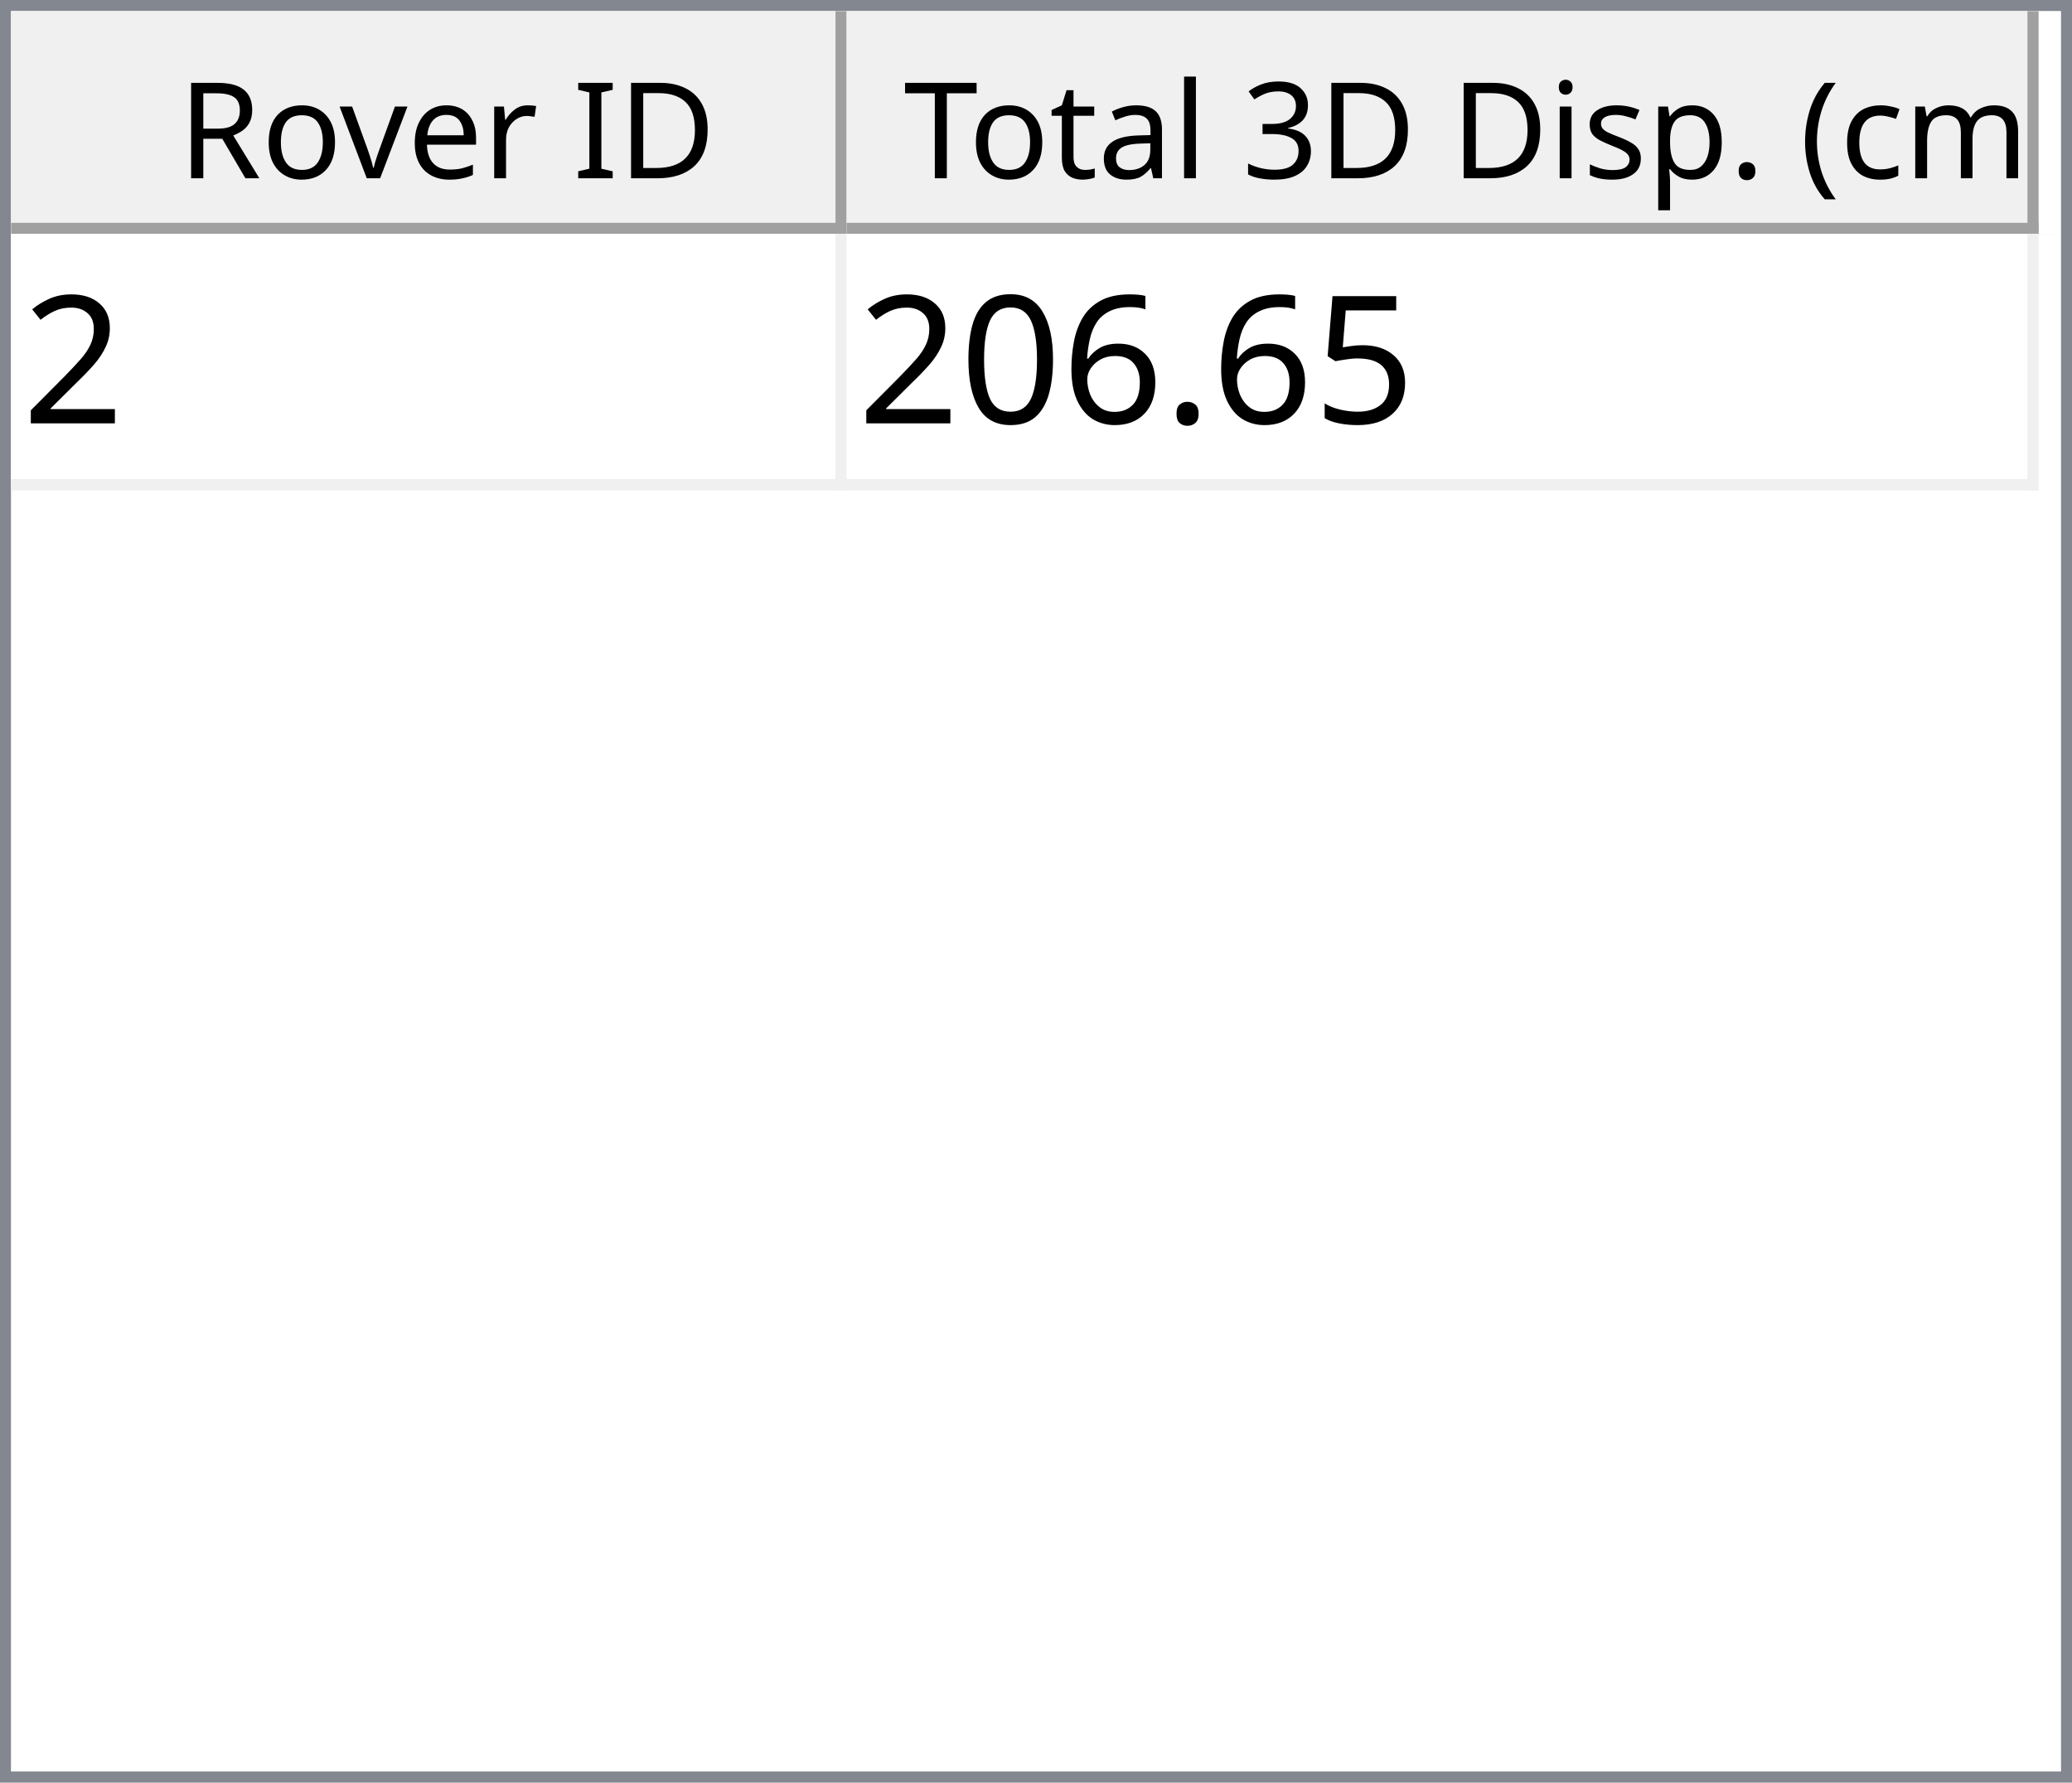
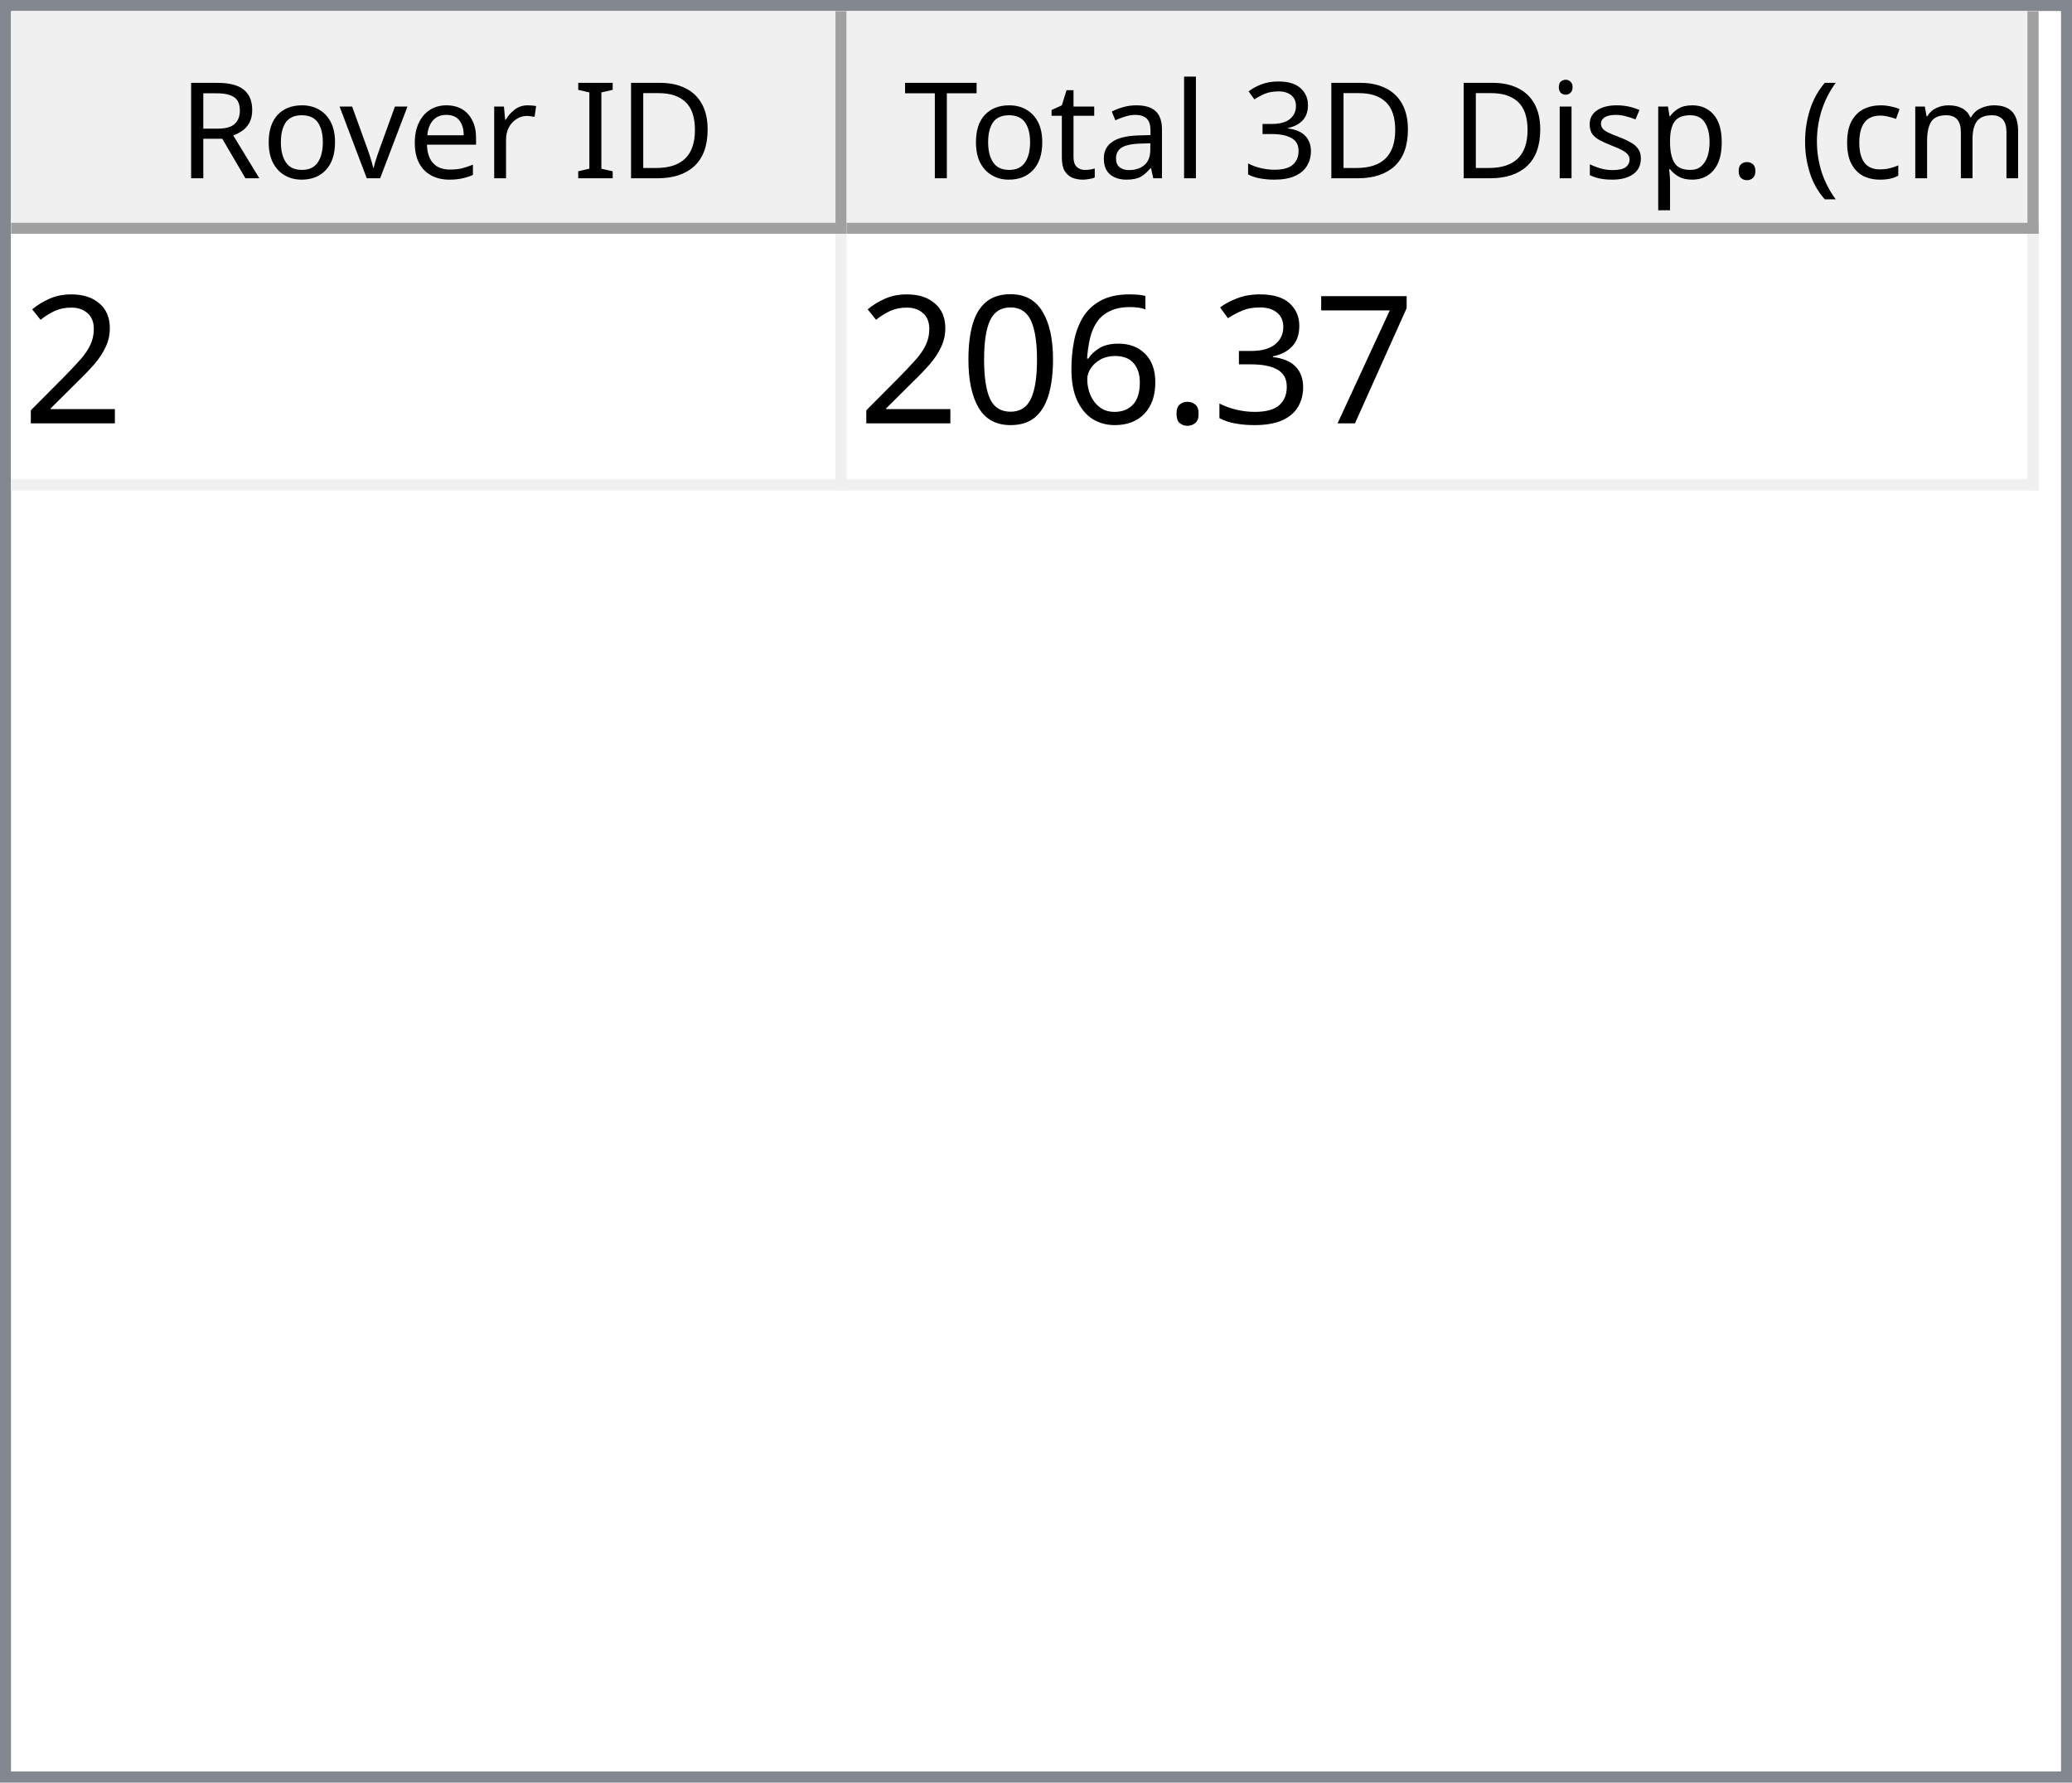
<svg xmlns="http://www.w3.org/2000/svg" style="fill-opacity:1; color-rendering:auto; color-interpolation:auto; text-rendering:auto; stroke:black; stroke-linecap:square; stroke-miterlimit:10; shape-rendering:auto; stroke-opacity:1; fill:black; stroke-dasharray:none; font-weight:normal; stroke-width:1; font-family:'Dialog'; font-style:normal; stroke-linejoin:miter; font-size:12px; stroke-dashoffset:0; image-rendering:auto;" width="186" height="160">
  <defs id="genericDefs" />
  <g>
    <defs id="defs1">
      <clipPath clipPathUnits="userSpaceOnUse" id="clipPath1">
        <path d="M0 0 L186 0 L186 160 L0 160 L0 0 Z" />
      </clipPath>
      <clipPath clipPathUnits="userSpaceOnUse" id="clipPath2">
        <path d="M0 0 L0 160 L186 160 L186 0 Z" />
      </clipPath>
      <clipPath clipPathUnits="userSpaceOnUse" id="clipPath3">
        <path d="M0 0 L0 20 L184 20 L184 0 Z" />
      </clipPath>
      <clipPath clipPathUnits="userSpaceOnUse" id="clipPath4">
        <path d="M0 0 L0 20 L75 20 L75 0 Z" />
      </clipPath>
      <clipPath clipPathUnits="userSpaceOnUse" id="clipPath5">
        <path d="M1 1 L1 19 L74 19 L74 1 Z" />
      </clipPath>
      <clipPath clipPathUnits="userSpaceOnUse" id="clipPath6">
        <path d="M0 0 L0 18 L73 18 L73 0 Z" />
      </clipPath>
      <clipPath clipPathUnits="userSpaceOnUse" id="clipPath7">
        <path d="M-0.5 -0.5 L-0.5 19.5 L74.5 19.5 L74.5 -0.5 Z" />
      </clipPath>
      <clipPath clipPathUnits="userSpaceOnUse" id="clipPath8">
        <path d="M0 0 L0 20 L107 20 L107 0 Z" />
      </clipPath>
      <clipPath clipPathUnits="userSpaceOnUse" id="clipPath9">
        <path d="M1 1 L1 19 L106 19 L106 1 Z" />
      </clipPath>
      <clipPath clipPathUnits="userSpaceOnUse" id="clipPath10">
        <path d="M0 0 L0 18 L105 18 L105 0 Z" />
      </clipPath>
      <clipPath clipPathUnits="userSpaceOnUse" id="clipPath11">
        <path d="M-0.5 -0.5 L-0.5 19.5 L106.5 19.5 L106.5 -0.5 Z" />
      </clipPath>
      <clipPath clipPathUnits="userSpaceOnUse" id="clipPath12">
        <path d="M0 0 L0 138 L184 138 L184 0 Z" />
      </clipPath>
      <clipPath clipPathUnits="userSpaceOnUse" id="clipPath13">
        <path d="M0 0 L0 23 L182 23 L182 0 Z" />
      </clipPath>
      <clipPath clipPathUnits="userSpaceOnUse" id="clipPath14">
        <path d="M-0.5 -0.5 L-0.5 22.5 L181.5 22.5 L181.5 -0.5 Z" />
      </clipPath>
      <clipPath clipPathUnits="userSpaceOnUse" id="clipPath15">
        <path d="M0 0 L0 22 L74 22 L74 0 Z" />
      </clipPath>
      <clipPath clipPathUnits="userSpaceOnUse" id="clipPath16">
        <path d="M0 0 L0 22 L106 22 L106 0 Z" />
      </clipPath>
      <font horiz-adv-x="64.551" id="font1">
        <font-face ascent="107.91" descent="25.098" units-per-em="100" style="font-style:normal; font-family:Segoe UI; font-weight:normal;" />
        <missing-glyph horiz-adv-x="64.551" d="M8.109 0 L8.109 68.266 L56.453 68.266 L56.453 0 L8.109 0 ZM15.328 7.234 L49.219 7.234 L49.219 61.031 L15.328 61.031 L15.328 7.234 Z" />
        <glyph unicode="D" horiz-adv-x="70.117" d="M9.188 0 L9.188 70.016 L28.516 70.016 Q65.531 70.016 65.531 35.891 Q65.531 19.672 55.25 9.836 Q44.969 0 27.734 0 L9.188 0 ZM17.391 62.594 L17.391 7.422 L27.828 7.422 Q41.609 7.422 49.273 14.797 Q56.938 22.172 56.938 35.688 Q56.938 62.594 28.328 62.594 L17.391 62.594 Z" />
        <glyph unicode="I" horiz-adv-x="26.611" d="M17.391 0 L9.188 0 L9.188 70.016 L17.391 70.016 L17.391 0 Z" />
        <glyph unicode=" " horiz-adv-x="27.393" d="" />
        <glyph unicode="r" horiz-adv-x="34.766" d="M34.188 41.891 Q32.078 43.5 28.125 43.5 Q23 43.5 19.555 38.672 Q16.109 33.844 16.109 25.484 L16.109 0 L8.109 0 L8.109 50 L16.109 50 L16.109 39.703 L16.312 39.703 Q18.016 44.969 21.531 47.922 Q25.047 50.875 29.391 50.875 Q32.516 50.875 34.188 50.203 L34.188 41.891 Z" />
        <glyph unicode="e" horiz-adv-x="52.295" d="M48.297 23 L12.984 23 Q13.188 14.656 17.484 10.109 Q21.781 5.562 29.297 5.562 Q37.75 5.562 44.828 11.141 L44.828 3.609 Q38.234 -1.172 27.391 -1.172 Q16.797 -1.172 10.742 5.641 Q4.688 12.453 4.688 24.812 Q4.688 36.469 11.305 43.82 Q17.922 51.172 27.734 51.172 Q37.547 51.172 42.922 44.828 Q48.297 38.484 48.297 27.203 L48.297 23 ZM40.094 29.781 Q40.047 36.719 36.75 40.578 Q33.453 44.438 27.594 44.438 Q21.922 44.438 17.969 40.383 Q14.016 36.328 13.094 29.781 L40.094 29.781 Z" />
        <glyph unicode="v" horiz-adv-x="47.9" d="M47.406 50 L27.484 0 L19.625 0 L0.688 50 L9.469 50 L22.172 13.672 Q23.578 9.672 23.922 6.688 L24.125 6.688 Q24.609 10.453 25.688 13.484 L38.969 50 L47.406 50 Z" />
        <glyph unicode="o" horiz-adv-x="58.594" d="M29 -1.172 Q17.922 -1.172 11.305 5.836 Q4.688 12.844 4.688 24.422 Q4.688 37.016 11.57 44.094 Q18.453 51.172 30.172 51.172 Q41.359 51.172 47.633 44.289 Q53.906 37.406 53.906 25.203 Q53.906 13.234 47.141 6.031 Q40.375 -1.172 29 -1.172 ZM29.594 44.438 Q21.875 44.438 17.383 39.188 Q12.891 33.938 12.891 24.703 Q12.891 15.828 17.43 10.695 Q21.969 5.562 29.594 5.562 Q37.359 5.562 41.531 10.594 Q45.703 15.625 45.703 24.906 Q45.703 34.281 41.531 39.359 Q37.359 44.438 29.594 44.438 Z" />
        <glyph unicode="R" horiz-adv-x="59.814" d="M59.375 0 L49.609 0 L37.891 19.625 Q36.281 22.359 34.766 24.289 Q33.25 26.219 31.664 27.438 Q30.078 28.656 28.25 29.219 Q26.422 29.781 24.125 29.781 L17.391 29.781 L17.391 0 L9.188 0 L9.188 70.016 L30.078 70.016 Q34.672 70.016 38.555 68.867 Q42.438 67.719 45.289 65.375 Q48.141 63.031 49.758 59.547 Q51.375 56.062 51.375 51.375 Q51.375 47.703 50.273 44.656 Q49.172 41.609 47.148 39.211 Q45.125 36.812 42.266 35.133 Q39.406 33.453 35.844 32.516 L35.844 32.328 Q37.594 31.547 38.891 30.547 Q40.188 29.547 41.359 28.18 Q42.531 26.812 43.68 25.078 Q44.828 23.344 46.234 21.047 L59.375 0 ZM17.391 62.594 L17.391 37.203 L28.516 37.203 Q31.594 37.203 34.203 38.133 Q36.812 39.062 38.719 40.797 Q40.625 42.531 41.703 45.047 Q42.781 47.562 42.781 50.688 Q42.781 56.297 39.141 59.445 Q35.5 62.594 28.609 62.594 L17.391 62.594 Z" />
        <glyph unicode=")" horiz-adv-x="30.176" d="M8.297 -15.922 L1.172 -15.922 Q16.406 2.344 16.406 26.812 Q16.406 51.469 1.078 70.016 L8.297 70.016 Q23.531 52.156 23.531 26.703 Q23.531 1.375 8.297 -15.922 Z" />
        <glyph unicode="m" horiz-adv-x="86.133" d="M79.109 0 L71.094 0 L71.094 28.719 Q71.094 37.016 68.531 40.727 Q65.969 44.438 59.906 44.438 Q54.781 44.438 51.195 39.75 Q47.609 35.062 47.609 28.516 L47.609 0 L39.594 0 L39.594 29.688 Q39.594 44.438 28.219 44.438 Q22.953 44.438 19.531 40.016 Q16.109 35.594 16.109 28.516 L16.109 0 L8.109 0 L8.109 50 L16.109 50 L16.109 42.094 L16.312 42.094 Q21.625 51.172 31.844 51.172 Q36.969 51.172 40.773 48.312 Q44.578 45.453 46 40.828 Q51.562 51.172 62.594 51.172 Q79.109 51.172 79.109 30.812 L79.109 0 Z" />
        <glyph unicode="c" horiz-adv-x="46.191" d="M42.188 2.297 Q36.422 -1.172 28.516 -1.172 Q17.828 -1.172 11.258 5.789 Q4.688 12.75 4.688 23.828 Q4.688 36.188 11.766 43.68 Q18.844 51.172 30.672 51.172 Q37.25 51.172 42.281 48.734 L42.281 40.531 Q36.719 44.438 30.375 44.438 Q22.703 44.438 17.797 38.945 Q12.891 33.453 12.891 24.516 Q12.891 15.719 17.508 10.641 Q22.125 5.562 29.891 5.562 Q36.422 5.562 42.188 9.906 L42.188 2.297 Z" />
        <glyph unicode="(" horiz-adv-x="30.176" d="M29.109 -15.922 L21.969 -15.922 Q6.844 1.375 6.844 26.703 Q6.844 52.156 21.969 70.016 L29.203 70.016 Q13.875 51.469 13.875 26.812 Q13.875 2.344 29.109 -15.922 Z" />
        <glyph unicode="." horiz-adv-x="21.68" d="M10.891 -1.078 Q8.641 -1.078 7.055 0.539 Q5.469 2.156 5.469 4.391 Q5.469 6.641 7.055 8.273 Q8.641 9.906 10.891 9.906 Q13.188 9.906 14.797 8.273 Q16.406 6.641 16.406 4.391 Q16.406 2.156 14.797 0.539 Q13.188 -1.078 10.891 -1.078 Z" />
        <glyph unicode="p" horiz-adv-x="58.789" d="M16.312 7.234 L16.109 7.234 L16.109 -23 L8.109 -23 L8.109 50 L16.109 50 L16.109 41.219 L16.312 41.219 Q22.219 51.172 33.594 51.172 Q43.266 51.172 48.688 44.461 Q54.109 37.75 54.109 26.469 Q54.109 13.922 48 6.375 Q41.891 -1.172 31.297 -1.172 Q21.578 -1.172 16.312 7.234 ZM16.109 27.391 L16.109 20.406 Q16.109 14.203 20.141 9.883 Q24.172 5.562 30.375 5.562 Q37.641 5.562 41.773 11.133 Q45.906 16.703 45.906 26.609 Q45.906 34.969 42.047 39.703 Q38.188 44.438 31.594 44.438 Q24.609 44.438 20.359 39.578 Q16.109 34.719 16.109 27.391 Z" />
        <glyph unicode="s" horiz-adv-x="42.432" d="M5.078 1.812 L5.078 10.406 Q11.625 5.562 19.484 5.562 Q30.031 5.562 30.031 12.594 Q30.031 14.594 29.125 15.992 Q28.219 17.391 26.68 18.461 Q25.141 19.531 23.07 20.383 Q21 21.234 18.609 22.172 Q15.281 23.484 12.766 24.828 Q10.25 26.172 8.57 27.859 Q6.891 29.547 6.031 31.695 Q5.172 33.844 5.172 36.719 Q5.172 40.234 6.789 42.945 Q8.406 45.656 11.086 47.484 Q13.766 49.312 17.211 50.242 Q20.656 51.172 24.312 51.172 Q30.812 51.172 35.938 48.922 L35.938 40.828 Q30.422 44.438 23.25 44.438 Q21 44.438 19.195 43.922 Q17.391 43.406 16.094 42.477 Q14.797 41.547 14.086 40.258 Q13.375 38.969 13.375 37.406 Q13.375 35.453 14.086 34.133 Q14.797 32.812 16.164 31.789 Q17.531 30.766 19.484 29.938 Q21.438 29.109 23.922 28.125 Q27.25 26.859 29.883 25.516 Q32.516 24.172 34.375 22.484 Q36.234 20.797 37.234 18.602 Q38.234 16.406 38.234 13.375 Q38.234 9.672 36.602 6.938 Q34.969 4.203 32.234 2.398 Q29.5 0.594 25.93 -0.289 Q22.359 -1.172 18.453 -1.172 Q10.75 -1.172 5.078 1.812 Z" />
        <glyph unicode="i" horiz-adv-x="24.219" d="M12.203 62.703 Q10.062 62.703 8.547 64.164 Q7.031 65.625 7.031 67.875 Q7.031 70.125 8.547 71.609 Q10.062 73.094 12.203 73.094 Q14.406 73.094 15.945 71.609 Q17.484 70.125 17.484 67.875 Q17.484 65.719 15.945 64.211 Q14.406 62.703 12.203 62.703 ZM16.109 0 L8.109 0 L8.109 50 L16.109 50 L16.109 0 Z" />
        <glyph unicode="3" horiz-adv-x="53.906" d="M46.531 19.828 Q46.531 15.094 44.75 11.211 Q42.969 7.328 39.719 4.57 Q36.469 1.812 31.93 0.297 Q27.391 -1.219 21.922 -1.219 Q11.922 -1.219 6 2.594 L6 11.188 Q13.094 5.609 22.219 5.609 Q25.875 5.609 28.828 6.539 Q31.781 7.469 33.906 9.227 Q36.031 10.984 37.18 13.477 Q38.328 15.969 38.328 19.094 Q38.328 32.812 18.797 32.812 L12.984 32.812 L12.984 39.594 L18.5 39.594 Q35.797 39.594 35.797 52.484 Q35.797 64.406 22.609 64.406 Q15.188 64.406 8.688 59.422 L8.688 67.188 Q15.375 71.188 24.609 71.188 Q29 71.188 32.57 69.969 Q36.141 68.75 38.68 66.555 Q41.219 64.359 42.609 61.281 Q44 58.203 44 54.5 Q44 40.672 30.031 36.719 L30.031 36.531 Q33.594 36.141 36.625 34.797 Q39.656 33.453 41.852 31.305 Q44.047 29.156 45.289 26.25 Q46.531 23.344 46.531 19.828 Z" />
        <glyph unicode="l" horiz-adv-x="24.219" d="M16.109 0 L8.109 0 L8.109 74.031 L16.109 74.031 L16.109 0 Z" />
        <glyph unicode="a" horiz-adv-x="50.879" d="M43.891 0 L35.891 0 L35.891 7.812 L35.688 7.812 Q30.469 -1.172 20.312 -1.172 Q12.844 -1.172 8.617 2.781 Q4.391 6.734 4.391 13.281 Q4.391 27.297 20.906 29.594 L35.891 31.688 Q35.891 44.438 25.594 44.438 Q16.547 44.438 9.281 38.281 L9.281 46.484 Q16.656 51.172 26.266 51.172 Q43.891 51.172 43.891 32.516 L43.891 0 ZM35.891 25.297 L23.828 23.641 Q18.266 22.859 15.43 20.875 Q12.594 18.891 12.594 13.875 Q12.594 10.203 15.211 7.883 Q17.828 5.562 22.172 5.562 Q28.125 5.562 32.008 9.742 Q35.891 13.922 35.891 20.312 L35.891 25.297 Z" />
        <glyph unicode="t" horiz-adv-x="33.887" d="M31.297 0.484 Q28.469 -1.078 23.828 -1.078 Q10.688 -1.078 10.688 13.578 L10.688 43.172 L2.094 43.172 L2.094 50 L10.688 50 L10.688 62.203 L18.703 64.797 L18.703 50 L31.297 50 L31.297 43.172 L18.703 43.172 L18.703 14.984 Q18.703 9.969 20.414 7.82 Q22.125 5.672 26.078 5.672 Q29.109 5.672 31.297 7.328 L31.297 0.484 Z" />
        <glyph unicode="T" horiz-adv-x="52.393" d="M50.594 62.594 L30.375 62.594 L30.375 0 L22.172 0 L22.172 62.594 L2 62.594 L2 70.016 L50.594 70.016 L50.594 62.594 Z" />
      </font>
      <font horiz-adv-x="75.0" id="font2">
        <font-face ascent="100.537" descent="21.973" units-per-em="100" style="font-style:normal; font-family:sans-serif; font-weight:normal;" />
        <missing-glyph horiz-adv-x="75.0" d="M12.5 0 L12.5 62.5 L62.5 62.5 L62.5 0 L12.5 0 ZM14.062 1.562 L60.938 1.562 L60.938 60.938 L14.062 60.938 L14.062 1.562 Z" />
        <glyph unicode="2" horiz-adv-x="55.615" d="M50.344 8.453 L50.344 0 L3.031 0 Q2.938 3.172 4.047 6.109 Q5.859 10.938 9.836 15.625 Q13.812 20.312 21.344 26.469 Q33.016 36.031 37.117 41.625 Q41.219 47.219 41.219 52.203 Q41.219 57.422 37.477 61.008 Q33.734 64.594 27.734 64.594 Q21.391 64.594 17.578 60.789 Q13.766 56.984 13.719 50.25 L4.688 51.172 Q5.609 61.281 11.664 66.578 Q17.719 71.875 27.938 71.875 Q38.234 71.875 44.242 66.164 Q50.25 60.453 50.25 52 Q50.25 47.703 48.492 43.555 Q46.734 39.406 42.656 34.812 Q38.578 30.219 29.109 22.219 Q21.188 15.578 18.945 13.211 Q16.703 10.844 15.234 8.453 L50.344 8.453 Z" />
-         <glyph unicode="5" horiz-adv-x="55.615" d="M4.156 18.75 L13.375 19.531 Q14.406 12.797 18.141 9.398 Q21.875 6 27.156 6 Q33.5 6 37.891 10.789 Q42.281 15.578 42.281 23.484 Q42.281 31 38.062 35.352 Q33.844 39.703 27 39.703 Q22.75 39.703 19.336 37.773 Q15.922 35.844 13.969 32.766 L5.719 33.844 L12.641 70.609 L48.25 70.609 L48.25 62.203 L19.672 62.203 L15.828 42.969 Q22.266 47.469 29.344 47.469 Q38.719 47.469 45.164 40.969 Q51.609 34.469 51.609 24.266 Q51.609 14.547 45.953 7.469 Q39.062 -1.219 27.156 -1.219 Q17.391 -1.219 11.211 4.25 Q5.031 9.719 4.156 18.75 Z" />
+         <glyph unicode="7" horiz-adv-x="55.615" d="M4.734 62.203 L4.734 70.656 L51.078 70.656 L51.078 63.812 Q44.234 56.547 37.523 44.484 Q30.812 32.422 27.156 19.672 Q24.516 10.688 23.781 0 L14.75 0 Q14.891 8.453 18.062 20.414 Q21.234 32.375 27.172 43.484 Q33.109 54.594 39.797 62.203 L4.734 62.203 Z" />
+         <glyph unicode="3" horiz-adv-x="55.615" d="M4.203 18.891 L12.984 20.062 Q14.5 12.594 18.141 9.297 Q21.781 6 27 6 Q33.203 6 37.477 10.297 Q41.75 14.594 41.75 20.953 Q41.75 27 37.797 30.93 Q33.844 34.859 27.734 34.859 Q25.25 34.859 21.531 33.891 L22.516 41.609 Q23.391 41.5 23.922 41.5 Q29.547 41.5 34.039 44.43 Q38.531 47.359 38.531 53.469 Q38.531 58.297 35.258 61.477 Q31.984 64.656 26.812 64.656 Q21.688 64.656 18.266 61.43 Q14.844 58.203 13.875 51.766 L5.078 53.328 Q6.688 62.156 12.398 67.016 Q18.109 71.875 26.609 71.875 Q32.469 71.875 37.398 69.359 Q42.328 66.844 44.945 62.5 Q47.562 58.156 47.562 53.266 Q47.562 48.641 45.07 44.828 Q42.578 41.016 37.703 38.766 Q44.047 37.312 47.562 32.695 Q51.078 28.078 51.078 21.141 Q51.078 11.766 44.242 5.25 Q37.406 -1.266 26.953 -1.266 Q17.531 -1.266 11.305 4.352 Q5.078 9.969 4.203 18.891 Z" />
        <glyph unicode="." horiz-adv-x="27.783" d="M9.078 0 L9.078 10.016 L19.094 10.016 L19.094 0 L9.078 0 Z" />
        <glyph unicode="6" horiz-adv-x="55.615" d="M49.75 54.047 L41.016 53.375 Q39.844 58.547 37.703 60.891 Q34.125 64.656 28.906 64.656 Q24.703 64.656 21.531 62.312 Q17.391 59.281 14.992 53.469 Q12.594 47.656 12.5 36.922 Q15.672 41.75 20.266 44.094 Q24.859 46.438 29.891 46.438 Q38.672 46.438 44.852 39.969 Q51.031 33.5 51.031 23.25 Q51.031 16.5 48.125 10.719 Q45.219 4.938 40.141 1.859 Q35.062 -1.219 28.609 -1.219 Q17.625 -1.219 10.695 6.859 Q3.766 14.938 3.766 33.5 Q3.766 54.25 11.422 63.672 Q18.109 71.875 29.438 71.875 Q37.891 71.875 43.289 67.141 Q48.688 62.406 49.75 54.047 ZM13.875 23.188 Q13.875 18.656 15.797 14.508 Q17.719 10.359 21.188 8.18 Q24.656 6 28.469 6 Q34.031 6 38.039 10.492 Q42.047 14.984 42.047 22.703 Q42.047 30.125 38.086 34.398 Q34.125 38.672 28.125 38.672 Q22.172 38.672 18.023 34.398 Q13.875 30.125 13.875 23.188 Z" />
        <glyph unicode="0" horiz-adv-x="55.615" d="M4.156 35.297 Q4.156 48 6.766 55.742 Q9.375 63.484 14.523 67.68 Q19.672 71.875 27.484 71.875 Q33.25 71.875 37.594 69.555 Q41.938 67.234 44.773 62.867 Q47.609 58.5 49.219 52.227 Q50.828 45.953 50.828 35.297 Q50.828 22.703 48.242 14.969 Q45.656 7.234 40.508 3.008 Q35.359 -1.219 27.484 -1.219 Q17.141 -1.219 11.234 6.203 Q4.156 15.141 4.156 35.297 ZM13.188 35.297 Q13.188 17.672 17.312 11.836 Q21.438 6 27.484 6 Q33.547 6 37.672 11.859 Q41.797 17.719 41.797 35.297 Q41.797 52.984 37.672 58.789 Q33.547 64.594 27.391 64.594 Q21.344 64.594 17.719 59.469 Q13.188 52.938 13.188 35.297 Z" />
      </font>
    </defs>
    <g style="fill:white; stroke:white;">
      <rect x="0" y="0" width="186" style="clip-path:url(#clipPath1); stroke:none;" height="160" />
    </g>
    <g style="fill:white; text-rendering:optimizeSpeed; color-rendering:optimizeSpeed; image-rendering:optimizeSpeed; shape-rendering:crispEdges; stroke:white; color-interpolation:sRGB;">
      <rect x="0" width="186" height="160" y="0" style="stroke:none;" />
      <path style="stroke:none;" d="M0 160 L186 160 L186 0 L0 0 Z" />
    </g>
    <g style="fill:rgb(240,240,240); font-family:'Segoe UI'; stroke:rgb(240,240,240);">
      <rect x="0" y="0" width="186" style="clip-path:url(#clipPath2); stroke:none;" height="160" />
    </g>
    <g style="fill:rgb(130,135,144); font-family:'Segoe UI'; stroke:rgb(130,135,144);">
      <path d="M0 0 L186 0 L186 160 L0 160 L0 0 ZM1 1 L185 1 L185 159 L1 159 L1 1 Z" style="fill-rule:evenodd; clip-path:url(#clipPath2); stroke:none;" />
    </g>
    <g style="fill:white; font-family:'Segoe UI'; stroke:white;" transform="translate(1,1)">
      <rect x="0" y="0" width="184" style="clip-path:url(#clipPath3); stroke:none;" height="20" />
    </g>
    <g style="fill:rgb(240,240,240); font-family:'Segoe UI'; stroke:rgb(240,240,240);" transform="translate(1,1)">
      <rect x="0" y="0" width="75" style="clip-path:url(#clipPath4); stroke:none;" height="20" />
    </g>
    <g style="font-family:'Segoe UI';" transform="translate(2,2)">
      <text x="14" xml:space="preserve" y="14" style="clip-path:url(#clipPath6); stroke:none;">Rover ID</text>
    </g>
    <g style="fill:rgb(160,160,160); font-family:'Segoe UI'; stroke:rgb(160,160,160); stroke-linejoin:bevel;" transform="translate(1.5,1.5)">
      <line x1="74" x2="74" y1="0" style="fill:none; clip-path:url(#clipPath7);" y2="19" />
    </g>
    <g style="fill:rgb(160,160,160); font-family:'Segoe UI'; stroke:rgb(160,160,160); stroke-linejoin:bevel;" transform="matrix(1,0,0,1,1,1) translate(0.5,0.5)">
      <line x1="0" x2="74" y1="19" style="fill:none; clip-path:url(#clipPath7);" y2="19" />
    </g>
    <g style="fill:rgb(240,240,240); font-family:'Segoe UI'; stroke:rgb(240,240,240);" transform="translate(76,1)">
      <rect x="0" y="0" width="107" style="clip-path:url(#clipPath8); stroke:none;" height="20" />
    </g>
    <g style="font-family:'Segoe UI';" transform="translate(77,2)">
      <text x="1" xml:space="preserve" y="14" style="clip-path:url(#clipPath10); stroke:none;"> Total 3D Disp. (cm)</text>
    </g>
    <g style="fill:rgb(160,160,160); font-family:'Segoe UI'; stroke:rgb(160,160,160); stroke-linejoin:bevel;" transform="translate(76.5,1.5)">
      <line x1="106" x2="106" y1="0" style="fill:none; clip-path:url(#clipPath11);" y2="19" />
    </g>
    <g style="fill:rgb(160,160,160); font-family:'Segoe UI'; stroke:rgb(160,160,160); stroke-linejoin:bevel;" transform="matrix(1,0,0,1,76,1) translate(0.5,0.5)">
      <line x1="0" x2="106" y1="19" style="fill:none; clip-path:url(#clipPath11);" y2="19" />
    </g>
    <g style="fill:white; font-family:'Segoe UI'; stroke:white;" transform="translate(1,21)">
      <rect x="0" y="0" width="184" style="clip-path:url(#clipPath12); stroke:none;" height="138" />
    </g>
    <g style="fill:rgb(240,240,240); font-size:16px; font-family:sans-serif; stroke:rgb(240,240,240);" transform="translate(1,21)">
      <rect x="0" y="0" width="182" style="clip-path:url(#clipPath13); stroke:none;" height="23" />
      <line transform="translate(0.5,0.5)" x1="0" x2="181" y1="22" style="clip-path:url(#clipPath14); fill:none; stroke-linejoin:bevel;" y2="22" />
    </g>
    <g transform="matrix(1,0,0,1,1,21) translate(0.5,0.5)" style="fill:rgb(240,240,240); font-size:16px; font-family:sans-serif; stroke:rgb(240,240,240); stroke-linejoin:bevel;">
      <line x1="74" x2="74" y1="0" style="fill:none; clip-path:url(#clipPath14);" y2="22" />
    </g>
    <g transform="matrix(1,0,0,1,1,21) translate(0.5,0.5)" style="fill:rgb(240,240,240); font-size:16px; font-family:sans-serif; stroke:rgb(240,240,240); stroke-linejoin:bevel;">
      <line x1="181" x2="181" y1="0" style="fill:none; clip-path:url(#clipPath14);" y2="22" />
    </g>
    <g style="fill:white; font-size:16px; font-family:sans-serif; stroke:white;" transform="matrix(1,0,0,1,1,21)">
      <rect x="0" y="0" width="74" style="clip-path:url(#clipPath15); stroke:none;" height="22" />
      <text x="1" y="17" style="fill:black; clip-path:url(#clipPath15); stroke:none;" xml:space="preserve">2</text>
    </g>
    <g style="fill:white; font-size:16px; font-family:sans-serif; stroke:white;" transform="matrix(1,0,0,1,1,21) translate(75,0)">
      <rect x="0" y="0" width="106" style="clip-path:url(#clipPath16); stroke:none;" height="22" />
-       <text x="1" y="17" style="fill:black; clip-path:url(#clipPath16); stroke:none;" xml:space="preserve">206.65</text>
+       <text x="1" y="17" style="fill:black; clip-path:url(#clipPath16); stroke:none;" xml:space="preserve">206.37</text>
    </g>
  </g>
</svg>
